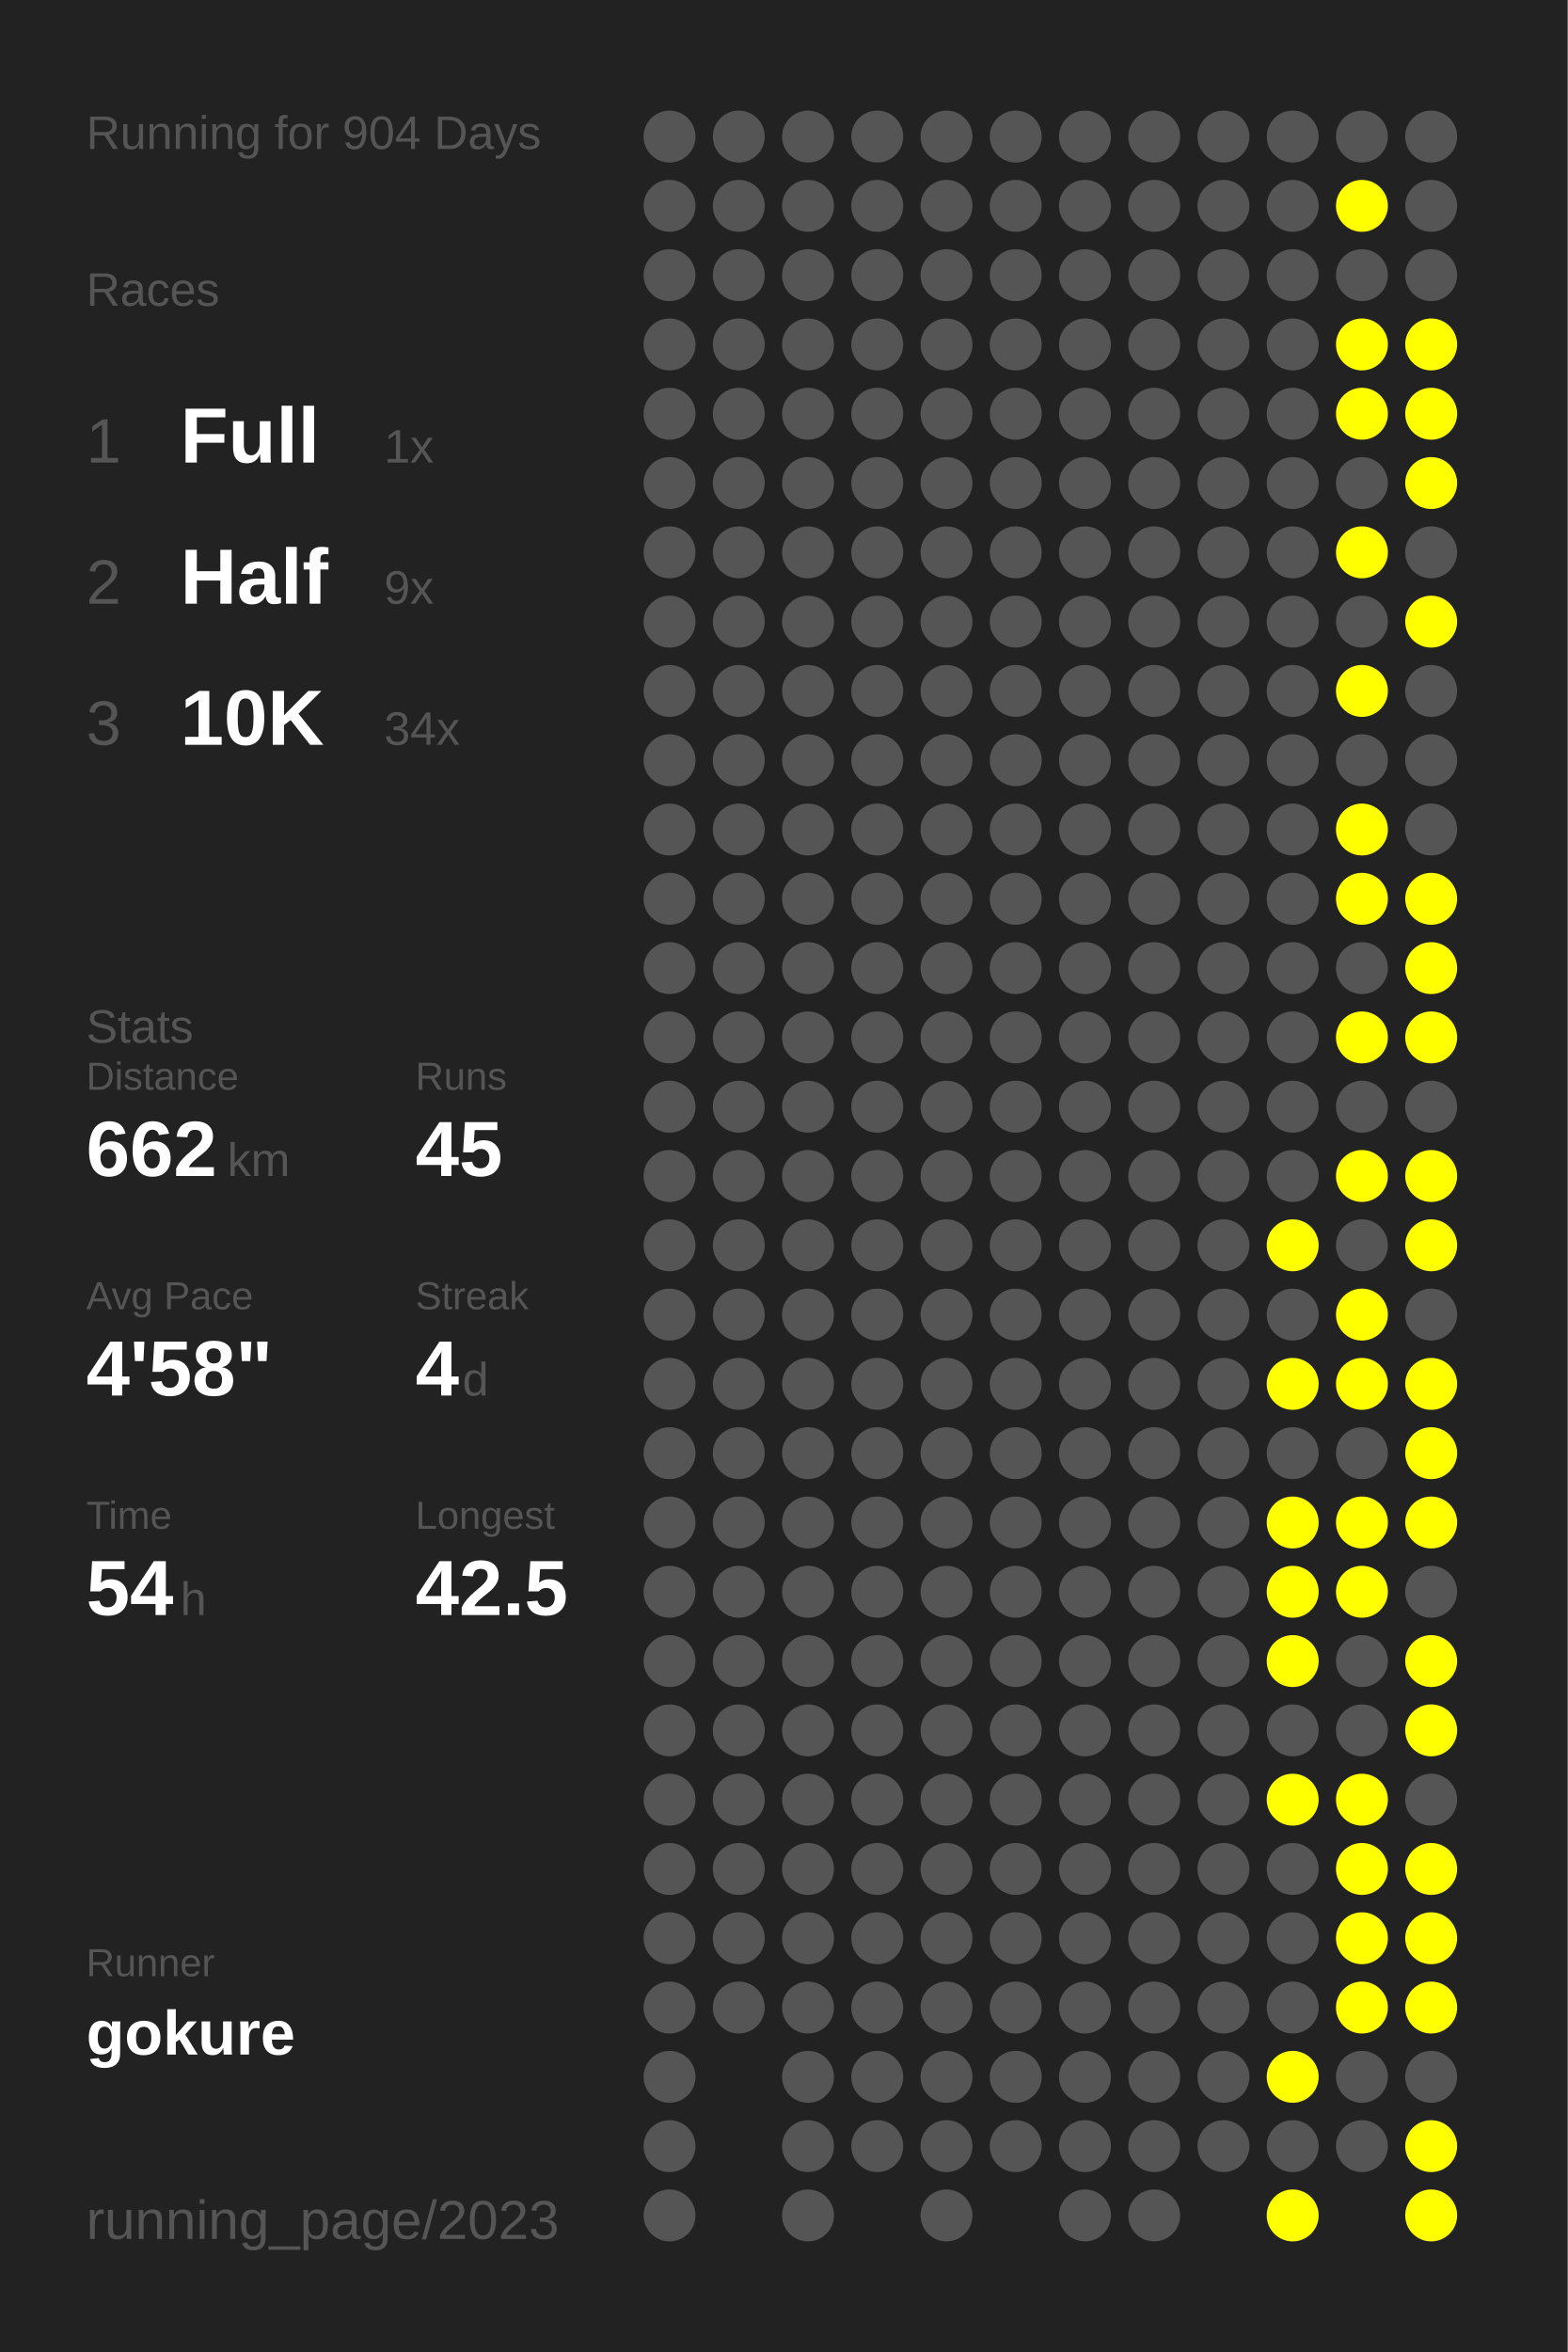
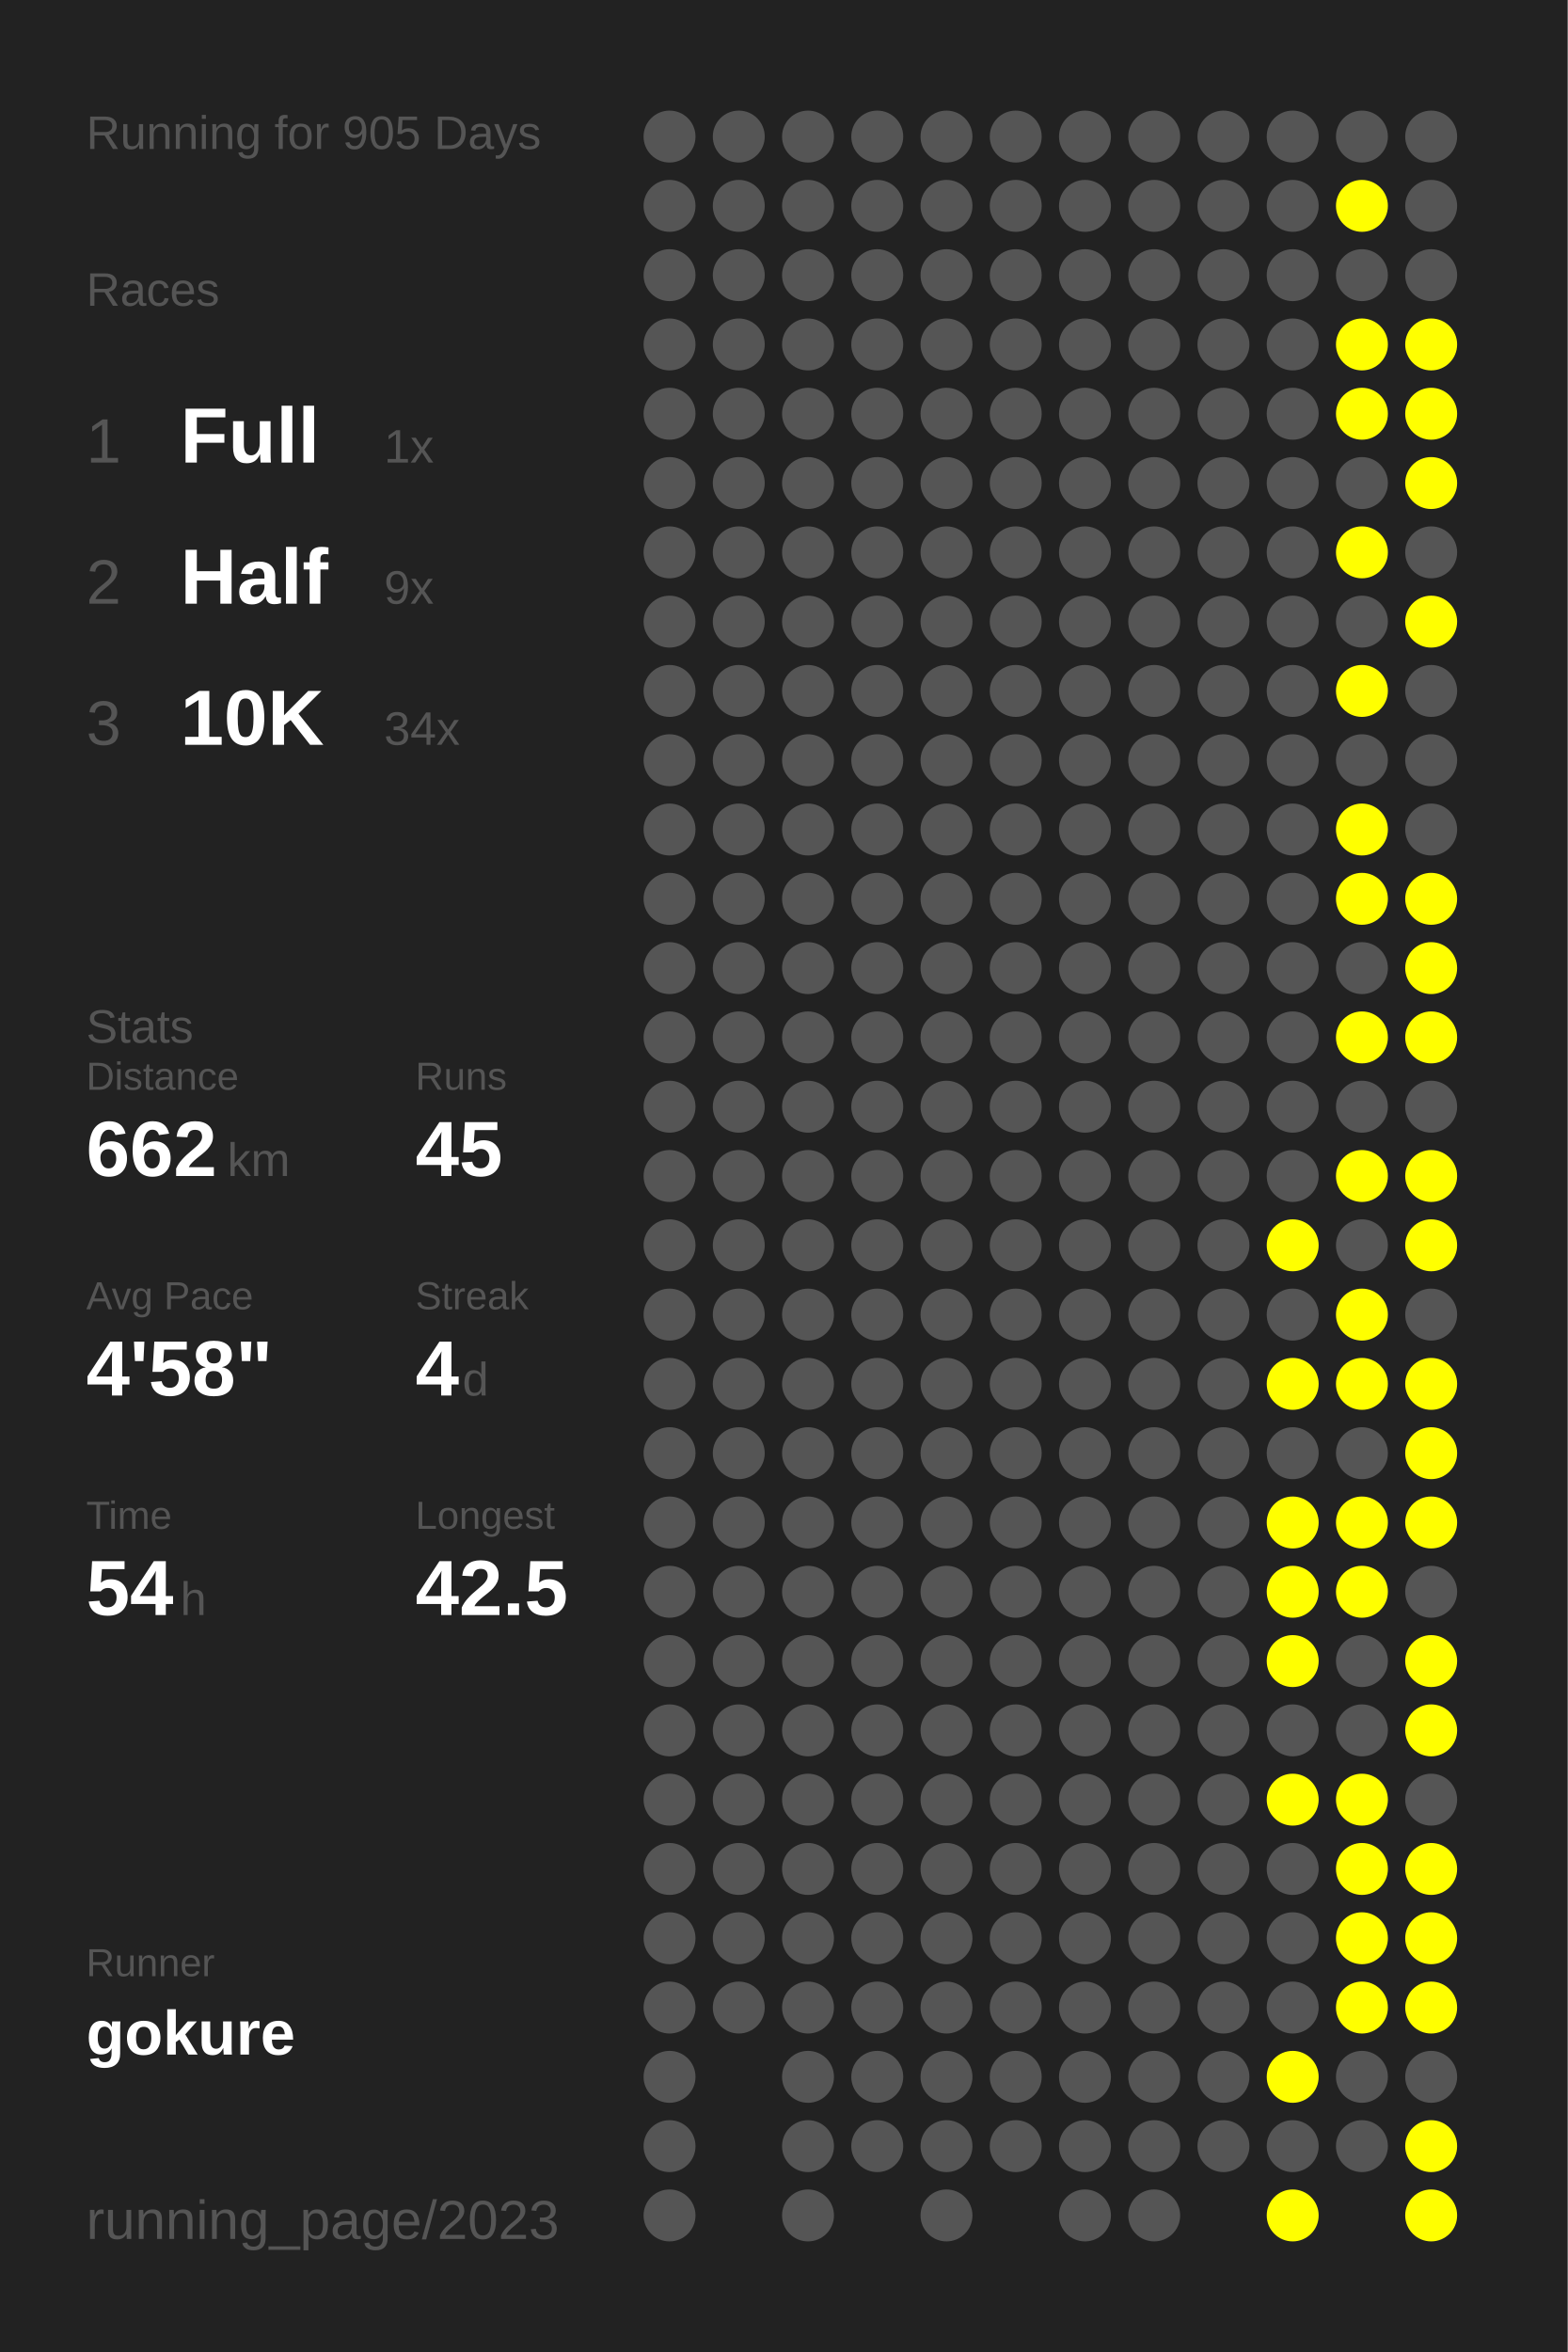
<svg xmlns="http://www.w3.org/2000/svg" baseProfile="full" height="300mm" version="1.1" viewBox="0,0,200,300" width="200mm">
  <defs />
  <rect fill="#222222" height="300" width="200" x="0" y="0" />
-   <text fill="#555555" style="font-size:6px; font-family:Arial;" x="11" y="19">Running for 904 Days</text>
+   <text fill="#555555" style="font-size:6px; font-family:Arial;" x="11" y="19">Running for 905 Days</text>
  <text fill="#555555" style="font-size:6px; font-family:Arial;" x="11" y="39">Races</text>
  <text fill="#555555" style="font-size:8px; font-family:Arial;" x="11" y="59">1</text>
  <text fill="#FFFFFF" style="font-size:10px; font-family:Arial; font-weight:bold;" x="23" y="59">Full</text>
  <text fill="#555555" style="font-size:6px; font-family:Arial;" x="49" y="59">1x</text>
  <text fill="#555555" style="font-size:8px; font-family:Arial;" x="11" y="77">2</text>
  <text fill="#FFFFFF" style="font-size:10px; font-family:Arial; font-weight:bold;" x="23" y="77">Half</text>
  <text fill="#555555" style="font-size:6px; font-family:Arial;" x="49" y="77">9x</text>
  <text fill="#555555" style="font-size:8px; font-family:Arial;" x="11" y="95">3</text>
  <text fill="#FFFFFF" style="font-size:10px; font-family:Arial; font-weight:bold;" x="23" y="95">10K</text>
  <text fill="#555555" style="font-size:6px; font-family:Arial;" x="49" y="95">34x</text>
  <text fill="#555555" style="font-size:6px; font-family:Arial;" x="11" y="133">Stats</text>
  <text fill="#555555" style="font-size:5px; font-family:Arial;" x="11" y="139">Distance</text>
  <text fill="#FFFFFF" style="font-size:10px; font-family:Arial; font-weight:bold;" x="11" y="150">662</text>
  <text fill="#555555" style="font-size:6px; font-family:Arial;" x="29" y="150">km</text>
  <text fill="#555555" style="font-size:5px; font-family:Arial;" x="53" y="139">Runs</text>
  <text fill="#FFFFFF" style="font-size:10px; font-family:Arial; font-weight:bold;" x="53" y="150">45</text>
  <text fill="#555555" style="font-size:5px; font-family:Arial;" x="11" y="167">Avg Pace</text>
  <text fill="#FFFFFF" style="font-size:10px; font-family:Arial; font-weight:bold;" x="11" y="178">4'58"</text>
  <text fill="#555555" style="font-size:5px; font-family:Arial;" x="53" y="167">Streak</text>
  <text fill="#FFFFFF" style="font-size:10px; font-family:Arial; font-weight:bold;" x="53" y="178">4</text>
  <text fill="#555555" style="font-size:6px; font-family:Arial;" x="59" y="178">d</text>
  <text fill="#555555" style="font-size:5px; font-family:Arial;" x="11" y="195">Time</text>
  <text fill="#FFFFFF" style="font-size:10px; font-family:Arial; font-weight:bold;" x="11" y="206">54</text>
  <text fill="#555555" style="font-size:6px; font-family:Arial;" x="23" y="206">h</text>
  <text fill="#555555" style="font-size:5px; font-family:Arial;" x="53" y="195">Longest</text>
  <text fill="#FFFFFF" style="font-size:10px; font-family:Arial; font-weight:bold;" x="53" y="206">42.5</text>
  <text fill="#555555" style="font-size:5px; font-family:Arial;" x="11" y="252.065">Runner</text>
  <text fill="#FFFFFF" style="font-size:8px; font-family:Arial; font-weight:bold;" x="11" y="262.065">gokure</text>
  <text fill="#555555" style="font-size:7px; font-family:Arial;" x="11" y="285.581">running_page/2023</text>
  <circle cx="85.417" cy="17.419" fill="#555555" r="3.312" />
  <circle cx="85.417" cy="26.258" fill="#555555" r="3.312" />
  <circle cx="85.417" cy="35.097" fill="#555555" r="3.312" />
  <circle cx="85.417" cy="43.935" fill="#555555" r="3.312" />
  <circle cx="85.417" cy="52.774" fill="#555555" r="3.312" />
  <circle cx="85.417" cy="61.613" fill="#555555" r="3.312" />
  <circle cx="85.417" cy="70.452" fill="#555555" r="3.312" />
  <circle cx="85.417" cy="79.29" fill="#555555" r="3.312" />
  <circle cx="85.417" cy="88.129" fill="#555555" r="3.312" />
  <circle cx="85.417" cy="96.968" fill="#555555" r="3.312" />
  <circle cx="85.417" cy="105.806" fill="#555555" r="3.312" />
  <circle cx="85.417" cy="114.645" fill="#555555" r="3.312" />
  <circle cx="85.417" cy="123.484" fill="#555555" r="3.312" />
  <circle cx="85.417" cy="132.323" fill="#555555" r="3.312" />
  <circle cx="85.417" cy="141.161" fill="#555555" r="3.312" />
  <circle cx="85.417" cy="150" fill="#555555" r="3.312" />
  <circle cx="85.417" cy="158.839" fill="#555555" r="3.312" />
  <circle cx="85.417" cy="167.677" fill="#555555" r="3.312" />
  <circle cx="85.417" cy="176.516" fill="#555555" r="3.312" />
  <circle cx="85.417" cy="185.355" fill="#555555" r="3.312" />
  <circle cx="85.417" cy="194.194" fill="#555555" r="3.312" />
  <circle cx="85.417" cy="203.032" fill="#555555" r="3.312" />
  <circle cx="85.417" cy="211.871" fill="#555555" r="3.312" />
  <circle cx="85.417" cy="220.71" fill="#555555" r="3.312" />
  <circle cx="85.417" cy="229.548" fill="#555555" r="3.312" />
  <circle cx="85.417" cy="238.387" fill="#555555" r="3.312" />
  <circle cx="85.417" cy="247.226" fill="#555555" r="3.312" />
  <circle cx="85.417" cy="256.065" fill="#555555" r="3.312" />
  <circle cx="85.417" cy="264.903" fill="#555555" r="3.312" />
  <circle cx="85.417" cy="273.742" fill="#555555" r="3.312" />
  <circle cx="85.417" cy="282.581" fill="#555555" r="3.312" />
  <circle cx="94.25" cy="17.419" fill="#555555" r="3.312" />
  <circle cx="94.25" cy="26.258" fill="#555555" r="3.312" />
  <circle cx="94.25" cy="35.097" fill="#555555" r="3.312" />
  <circle cx="94.25" cy="43.935" fill="#555555" r="3.312" />
  <circle cx="94.25" cy="52.774" fill="#555555" r="3.312" />
  <circle cx="94.25" cy="61.613" fill="#555555" r="3.312" />
  <circle cx="94.25" cy="70.452" fill="#555555" r="3.312" />
  <circle cx="94.25" cy="79.29" fill="#555555" r="3.312" />
  <circle cx="94.25" cy="88.129" fill="#555555" r="3.312" />
  <circle cx="94.25" cy="96.968" fill="#555555" r="3.312" />
  <circle cx="94.25" cy="105.806" fill="#555555" r="3.312" />
  <circle cx="94.25" cy="114.645" fill="#555555" r="3.312" />
  <circle cx="94.25" cy="123.484" fill="#555555" r="3.312" />
  <circle cx="94.25" cy="132.323" fill="#555555" r="3.312" />
  <circle cx="94.25" cy="141.161" fill="#555555" r="3.312" />
  <circle cx="94.25" cy="150" fill="#555555" r="3.312" />
  <circle cx="94.25" cy="158.839" fill="#555555" r="3.312" />
  <circle cx="94.25" cy="167.677" fill="#555555" r="3.312" />
  <circle cx="94.25" cy="176.516" fill="#555555" r="3.312" />
  <circle cx="94.25" cy="185.355" fill="#555555" r="3.312" />
  <circle cx="94.25" cy="194.194" fill="#555555" r="3.312" />
  <circle cx="94.25" cy="203.032" fill="#555555" r="3.312" />
  <circle cx="94.25" cy="211.871" fill="#555555" r="3.312" />
  <circle cx="94.25" cy="220.71" fill="#555555" r="3.312" />
  <circle cx="94.25" cy="229.548" fill="#555555" r="3.312" />
  <circle cx="94.25" cy="238.387" fill="#555555" r="3.312" />
  <circle cx="94.25" cy="247.226" fill="#555555" r="3.312" />
  <circle cx="94.25" cy="256.065" fill="#555555" r="3.312" />
  <circle cx="103.083" cy="17.419" fill="#555555" r="3.312" />
  <circle cx="103.083" cy="26.258" fill="#555555" r="3.312" />
  <circle cx="103.083" cy="35.097" fill="#555555" r="3.312" />
  <circle cx="103.083" cy="43.935" fill="#555555" r="3.312" />
  <circle cx="103.083" cy="52.774" fill="#555555" r="3.312" />
  <circle cx="103.083" cy="61.613" fill="#555555" r="3.312" />
  <circle cx="103.083" cy="70.452" fill="#555555" r="3.312" />
  <circle cx="103.083" cy="79.29" fill="#555555" r="3.312" />
  <circle cx="103.083" cy="88.129" fill="#555555" r="3.312" />
  <circle cx="103.083" cy="96.968" fill="#555555" r="3.312" />
  <circle cx="103.083" cy="105.806" fill="#555555" r="3.312" />
  <circle cx="103.083" cy="114.645" fill="#555555" r="3.312" />
  <circle cx="103.083" cy="123.484" fill="#555555" r="3.312" />
  <circle cx="103.083" cy="132.323" fill="#555555" r="3.312" />
  <circle cx="103.083" cy="141.161" fill="#555555" r="3.312" />
  <circle cx="103.083" cy="150" fill="#555555" r="3.312" />
  <circle cx="103.083" cy="158.839" fill="#555555" r="3.312" />
  <circle cx="103.083" cy="167.677" fill="#555555" r="3.312" />
  <circle cx="103.083" cy="176.516" fill="#555555" r="3.312" />
  <circle cx="103.083" cy="185.355" fill="#555555" r="3.312" />
  <circle cx="103.083" cy="194.194" fill="#555555" r="3.312" />
  <circle cx="103.083" cy="203.032" fill="#555555" r="3.312" />
  <circle cx="103.083" cy="211.871" fill="#555555" r="3.312" />
  <circle cx="103.083" cy="220.71" fill="#555555" r="3.312" />
  <circle cx="103.083" cy="229.548" fill="#555555" r="3.312" />
  <circle cx="103.083" cy="238.387" fill="#555555" r="3.312" />
  <circle cx="103.083" cy="247.226" fill="#555555" r="3.312" />
  <circle cx="103.083" cy="256.065" fill="#555555" r="3.312" />
  <circle cx="103.083" cy="264.903" fill="#555555" r="3.312" />
  <circle cx="103.083" cy="273.742" fill="#555555" r="3.312" />
  <circle cx="103.083" cy="282.581" fill="#555555" r="3.312" />
  <circle cx="111.917" cy="17.419" fill="#555555" r="3.312" />
  <circle cx="111.917" cy="26.258" fill="#555555" r="3.312" />
  <circle cx="111.917" cy="35.097" fill="#555555" r="3.312" />
  <circle cx="111.917" cy="43.935" fill="#555555" r="3.312" />
  <circle cx="111.917" cy="52.774" fill="#555555" r="3.312" />
  <circle cx="111.917" cy="61.613" fill="#555555" r="3.312" />
  <circle cx="111.917" cy="70.452" fill="#555555" r="3.312" />
  <circle cx="111.917" cy="79.29" fill="#555555" r="3.312" />
  <circle cx="111.917" cy="88.129" fill="#555555" r="3.312" />
  <circle cx="111.917" cy="96.968" fill="#555555" r="3.312" />
  <circle cx="111.917" cy="105.806" fill="#555555" r="3.312" />
  <circle cx="111.917" cy="114.645" fill="#555555" r="3.312" />
  <circle cx="111.917" cy="123.484" fill="#555555" r="3.312" />
  <circle cx="111.917" cy="132.323" fill="#555555" r="3.312" />
  <circle cx="111.917" cy="141.161" fill="#555555" r="3.312" />
  <circle cx="111.917" cy="150" fill="#555555" r="3.312" />
  <circle cx="111.917" cy="158.839" fill="#555555" r="3.312" />
  <circle cx="111.917" cy="167.677" fill="#555555" r="3.312" />
  <circle cx="111.917" cy="176.516" fill="#555555" r="3.312" />
  <circle cx="111.917" cy="185.355" fill="#555555" r="3.312" />
  <circle cx="111.917" cy="194.194" fill="#555555" r="3.312" />
  <circle cx="111.917" cy="203.032" fill="#555555" r="3.312" />
  <circle cx="111.917" cy="211.871" fill="#555555" r="3.312" />
  <circle cx="111.917" cy="220.71" fill="#555555" r="3.312" />
  <circle cx="111.917" cy="229.548" fill="#555555" r="3.312" />
  <circle cx="111.917" cy="238.387" fill="#555555" r="3.312" />
  <circle cx="111.917" cy="247.226" fill="#555555" r="3.312" />
  <circle cx="111.917" cy="256.065" fill="#555555" r="3.312" />
  <circle cx="111.917" cy="264.903" fill="#555555" r="3.312" />
  <circle cx="111.917" cy="273.742" fill="#555555" r="3.312" />
  <circle cx="120.75" cy="17.419" fill="#555555" r="3.312" />
  <circle cx="120.75" cy="26.258" fill="#555555" r="3.312" />
  <circle cx="120.75" cy="35.097" fill="#555555" r="3.312" />
  <circle cx="120.75" cy="43.935" fill="#555555" r="3.312" />
  <circle cx="120.75" cy="52.774" fill="#555555" r="3.312" />
  <circle cx="120.75" cy="61.613" fill="#555555" r="3.312" />
  <circle cx="120.75" cy="70.452" fill="#555555" r="3.312" />
  <circle cx="120.75" cy="79.29" fill="#555555" r="3.312" />
  <circle cx="120.75" cy="88.129" fill="#555555" r="3.312" />
  <circle cx="120.75" cy="96.968" fill="#555555" r="3.312" />
  <circle cx="120.75" cy="105.806" fill="#555555" r="3.312" />
  <circle cx="120.75" cy="114.645" fill="#555555" r="3.312" />
  <circle cx="120.75" cy="123.484" fill="#555555" r="3.312" />
  <circle cx="120.75" cy="132.323" fill="#555555" r="3.312" />
  <circle cx="120.75" cy="141.161" fill="#555555" r="3.312" />
  <circle cx="120.75" cy="150" fill="#555555" r="3.312" />
  <circle cx="120.75" cy="158.839" fill="#555555" r="3.312" />
  <circle cx="120.75" cy="167.677" fill="#555555" r="3.312" />
  <circle cx="120.75" cy="176.516" fill="#555555" r="3.312" />
  <circle cx="120.75" cy="185.355" fill="#555555" r="3.312" />
  <circle cx="120.75" cy="194.194" fill="#555555" r="3.312" />
  <circle cx="120.75" cy="203.032" fill="#555555" r="3.312" />
  <circle cx="120.75" cy="211.871" fill="#555555" r="3.312" />
  <circle cx="120.75" cy="220.71" fill="#555555" r="3.312" />
  <circle cx="120.75" cy="229.548" fill="#555555" r="3.312" />
  <circle cx="120.75" cy="238.387" fill="#555555" r="3.312" />
  <circle cx="120.75" cy="247.226" fill="#555555" r="3.312" />
  <circle cx="120.75" cy="256.065" fill="#555555" r="3.312" />
  <circle cx="120.75" cy="264.903" fill="#555555" r="3.312" />
  <circle cx="120.75" cy="273.742" fill="#555555" r="3.312" />
  <circle cx="120.75" cy="282.581" fill="#555555" r="3.312" />
  <circle cx="129.583" cy="17.419" fill="#555555" r="3.312" />
  <circle cx="129.583" cy="26.258" fill="#555555" r="3.312" />
  <circle cx="129.583" cy="35.097" fill="#555555" r="3.312" />
  <circle cx="129.583" cy="43.935" fill="#555555" r="3.312" />
  <circle cx="129.583" cy="52.774" fill="#555555" r="3.312" />
  <circle cx="129.583" cy="61.613" fill="#555555" r="3.312" />
  <circle cx="129.583" cy="70.452" fill="#555555" r="3.312" />
  <circle cx="129.583" cy="79.29" fill="#555555" r="3.312" />
  <circle cx="129.583" cy="88.129" fill="#555555" r="3.312" />
  <circle cx="129.583" cy="96.968" fill="#555555" r="3.312" />
  <circle cx="129.583" cy="105.806" fill="#555555" r="3.312" />
  <circle cx="129.583" cy="114.645" fill="#555555" r="3.312" />
  <circle cx="129.583" cy="123.484" fill="#555555" r="3.312" />
  <circle cx="129.583" cy="132.323" fill="#555555" r="3.312" />
  <circle cx="129.583" cy="141.161" fill="#555555" r="3.312" />
  <circle cx="129.583" cy="150" fill="#555555" r="3.312" />
  <circle cx="129.583" cy="158.839" fill="#555555" r="3.312" />
  <circle cx="129.583" cy="167.677" fill="#555555" r="3.312" />
  <circle cx="129.583" cy="176.516" fill="#555555" r="3.312" />
  <circle cx="129.583" cy="185.355" fill="#555555" r="3.312" />
  <circle cx="129.583" cy="194.194" fill="#555555" r="3.312" />
  <circle cx="129.583" cy="203.032" fill="#555555" r="3.312" />
  <circle cx="129.583" cy="211.871" fill="#555555" r="3.312" />
  <circle cx="129.583" cy="220.71" fill="#555555" r="3.312" />
  <circle cx="129.583" cy="229.548" fill="#555555" r="3.312" />
  <circle cx="129.583" cy="238.387" fill="#555555" r="3.312" />
  <circle cx="129.583" cy="247.226" fill="#555555" r="3.312" />
  <circle cx="129.583" cy="256.065" fill="#555555" r="3.312" />
  <circle cx="129.583" cy="264.903" fill="#555555" r="3.312" />
  <circle cx="129.583" cy="273.742" fill="#555555" r="3.312" />
  <circle cx="138.417" cy="17.419" fill="#555555" r="3.312" />
  <circle cx="138.417" cy="26.258" fill="#555555" r="3.312" />
  <circle cx="138.417" cy="35.097" fill="#555555" r="3.312" />
  <circle cx="138.417" cy="43.935" fill="#555555" r="3.312" />
  <circle cx="138.417" cy="52.774" fill="#555555" r="3.312" />
  <circle cx="138.417" cy="61.613" fill="#555555" r="3.312" />
  <circle cx="138.417" cy="70.452" fill="#555555" r="3.312" />
  <circle cx="138.417" cy="79.29" fill="#555555" r="3.312" />
  <circle cx="138.417" cy="88.129" fill="#555555" r="3.312" />
  <circle cx="138.417" cy="96.968" fill="#555555" r="3.312" />
  <circle cx="138.417" cy="105.806" fill="#555555" r="3.312" />
  <circle cx="138.417" cy="114.645" fill="#555555" r="3.312" />
  <circle cx="138.417" cy="123.484" fill="#555555" r="3.312" />
  <circle cx="138.417" cy="132.323" fill="#555555" r="3.312" />
  <circle cx="138.417" cy="141.161" fill="#555555" r="3.312" />
  <circle cx="138.417" cy="150" fill="#555555" r="3.312" />
  <circle cx="138.417" cy="158.839" fill="#555555" r="3.312" />
  <circle cx="138.417" cy="167.677" fill="#555555" r="3.312" />
  <circle cx="138.417" cy="176.516" fill="#555555" r="3.312" />
  <circle cx="138.417" cy="185.355" fill="#555555" r="3.312" />
  <circle cx="138.417" cy="194.194" fill="#555555" r="3.312" />
  <circle cx="138.417" cy="203.032" fill="#555555" r="3.312" />
  <circle cx="138.417" cy="211.871" fill="#555555" r="3.312" />
  <circle cx="138.417" cy="220.71" fill="#555555" r="3.312" />
  <circle cx="138.417" cy="229.548" fill="#555555" r="3.312" />
  <circle cx="138.417" cy="238.387" fill="#555555" r="3.312" />
  <circle cx="138.417" cy="247.226" fill="#555555" r="3.312" />
  <circle cx="138.417" cy="256.065" fill="#555555" r="3.312" />
  <circle cx="138.417" cy="264.903" fill="#555555" r="3.312" />
  <circle cx="138.417" cy="273.742" fill="#555555" r="3.312" />
  <circle cx="138.417" cy="282.581" fill="#555555" r="3.312" />
  <circle cx="147.25" cy="17.419" fill="#555555" r="3.312" />
  <circle cx="147.25" cy="26.258" fill="#555555" r="3.312" />
  <circle cx="147.25" cy="35.097" fill="#555555" r="3.312" />
  <circle cx="147.25" cy="43.935" fill="#555555" r="3.312" />
  <circle cx="147.25" cy="52.774" fill="#555555" r="3.312" />
  <circle cx="147.25" cy="61.613" fill="#555555" r="3.312" />
  <circle cx="147.25" cy="70.452" fill="#555555" r="3.312" />
  <circle cx="147.25" cy="79.29" fill="#555555" r="3.312" />
  <circle cx="147.25" cy="88.129" fill="#555555" r="3.312" />
  <circle cx="147.25" cy="96.968" fill="#555555" r="3.312" />
  <circle cx="147.25" cy="105.806" fill="#555555" r="3.312" />
  <circle cx="147.25" cy="114.645" fill="#555555" r="3.312" />
  <circle cx="147.25" cy="123.484" fill="#555555" r="3.312" />
  <circle cx="147.25" cy="132.323" fill="#555555" r="3.312" />
  <circle cx="147.25" cy="141.161" fill="#555555" r="3.312" />
  <circle cx="147.25" cy="150" fill="#555555" r="3.312" />
  <circle cx="147.25" cy="158.839" fill="#555555" r="3.312" />
  <circle cx="147.25" cy="167.677" fill="#555555" r="3.312" />
  <circle cx="147.25" cy="176.516" fill="#555555" r="3.312" />
  <circle cx="147.25" cy="185.355" fill="#555555" r="3.312" />
  <circle cx="147.25" cy="194.194" fill="#555555" r="3.312" />
  <circle cx="147.25" cy="203.032" fill="#555555" r="3.312" />
  <circle cx="147.25" cy="211.871" fill="#555555" r="3.312" />
  <circle cx="147.25" cy="220.71" fill="#555555" r="3.312" />
  <circle cx="147.25" cy="229.548" fill="#555555" r="3.312" />
  <circle cx="147.25" cy="238.387" fill="#555555" r="3.312" />
  <circle cx="147.25" cy="247.226" fill="#555555" r="3.312" />
  <circle cx="147.25" cy="256.065" fill="#555555" r="3.312" />
  <circle cx="147.25" cy="264.903" fill="#555555" r="3.312" />
  <circle cx="147.25" cy="273.742" fill="#555555" r="3.312" />
  <circle cx="147.25" cy="282.581" fill="#555555" r="3.312" />
  <circle cx="156.083" cy="17.419" fill="#555555" r="3.312" />
  <circle cx="156.083" cy="26.258" fill="#555555" r="3.312" />
  <circle cx="156.083" cy="35.097" fill="#555555" r="3.312" />
  <circle cx="156.083" cy="43.935" fill="#555555" r="3.312" />
  <circle cx="156.083" cy="52.774" fill="#555555" r="3.312" />
  <circle cx="156.083" cy="61.613" fill="#555555" r="3.312" />
  <circle cx="156.083" cy="70.452" fill="#555555" r="3.312" />
  <circle cx="156.083" cy="79.29" fill="#555555" r="3.312" />
  <circle cx="156.083" cy="88.129" fill="#555555" r="3.312" />
  <circle cx="156.083" cy="96.968" fill="#555555" r="3.312" />
  <circle cx="156.083" cy="105.806" fill="#555555" r="3.312" />
  <circle cx="156.083" cy="114.645" fill="#555555" r="3.312" />
  <circle cx="156.083" cy="123.484" fill="#555555" r="3.312" />
  <circle cx="156.083" cy="132.323" fill="#555555" r="3.312" />
  <circle cx="156.083" cy="141.161" fill="#555555" r="3.312" />
  <circle cx="156.083" cy="150" fill="#555555" r="3.312" />
  <circle cx="156.083" cy="158.839" fill="#555555" r="3.312" />
  <circle cx="156.083" cy="167.677" fill="#555555" r="3.312" />
  <circle cx="156.083" cy="176.516" fill="#555555" r="3.312" />
  <circle cx="156.083" cy="185.355" fill="#555555" r="3.312" />
  <circle cx="156.083" cy="194.194" fill="#555555" r="3.312" />
  <circle cx="156.083" cy="203.032" fill="#555555" r="3.312" />
  <circle cx="156.083" cy="211.871" fill="#555555" r="3.312" />
  <circle cx="156.083" cy="220.71" fill="#555555" r="3.312" />
  <circle cx="156.083" cy="229.548" fill="#555555" r="3.312" />
  <circle cx="156.083" cy="238.387" fill="#555555" r="3.312" />
  <circle cx="156.083" cy="247.226" fill="#555555" r="3.312" />
  <circle cx="156.083" cy="256.065" fill="#555555" r="3.312" />
  <circle cx="156.083" cy="264.903" fill="#555555" r="3.312" />
  <circle cx="156.083" cy="273.742" fill="#555555" r="3.312" />
  <circle cx="164.917" cy="17.419" fill="#555555" r="3.312" />
  <circle cx="164.917" cy="26.258" fill="#555555" r="3.312" />
  <circle cx="164.917" cy="35.097" fill="#555555" r="3.312" />
  <circle cx="164.917" cy="43.935" fill="#555555" r="3.312" />
  <circle cx="164.917" cy="52.774" fill="#555555" r="3.312" />
  <circle cx="164.917" cy="61.613" fill="#555555" r="3.312" />
  <circle cx="164.917" cy="70.452" fill="#555555" r="3.312" />
  <circle cx="164.917" cy="79.29" fill="#555555" r="3.312" />
  <circle cx="164.917" cy="88.129" fill="#555555" r="3.312" />
  <circle cx="164.917" cy="96.968" fill="#555555" r="3.312" />
  <circle cx="164.917" cy="105.806" fill="#555555" r="3.312" />
  <circle cx="164.917" cy="114.645" fill="#555555" r="3.312" />
  <circle cx="164.917" cy="123.484" fill="#555555" r="3.312" />
  <circle cx="164.917" cy="132.323" fill="#555555" r="3.312" />
  <circle cx="164.917" cy="141.161" fill="#555555" r="3.312" />
  <circle cx="164.917" cy="150" fill="#555555" r="3.312" />
  <circle cx="164.917" cy="158.839" fill="#FFFF00" r="3.312" />
  <circle cx="164.917" cy="167.677" fill="#555555" r="3.312" />
  <circle cx="164.917" cy="176.516" fill="#FFFF00" r="3.312" />
  <circle cx="164.917" cy="185.355" fill="#555555" r="3.312" />
  <circle cx="164.917" cy="194.194" fill="#FFFF00" r="3.312" />
  <circle cx="164.917" cy="203.032" fill="#FFFF00" r="3.312" />
  <circle cx="164.917" cy="211.871" fill="#FFFF00" r="3.312" />
  <circle cx="164.917" cy="220.71" fill="#555555" r="3.312" />
  <circle cx="164.917" cy="229.548" fill="#FFFF00" r="3.312" />
  <circle cx="164.917" cy="238.387" fill="#555555" r="3.312" />
  <circle cx="164.917" cy="247.226" fill="#555555" r="3.312" />
  <circle cx="164.917" cy="256.065" fill="#555555" r="3.312" />
  <circle cx="164.917" cy="264.903" fill="#FFFF00" r="3.312" />
  <circle cx="164.917" cy="273.742" fill="#555555" r="3.312" />
  <circle cx="164.917" cy="282.581" fill="#FFFF00" r="3.312" />
  <circle cx="173.75" cy="17.419" fill="#555555" r="3.312" />
  <circle cx="173.75" cy="26.258" fill="#FFFF00" r="3.312" />
  <circle cx="173.75" cy="35.097" fill="#555555" r="3.312" />
  <circle cx="173.75" cy="43.935" fill="#FFFF00" r="3.312" />
  <circle cx="173.75" cy="52.774" fill="#FFFF00" r="3.312" />
  <circle cx="173.75" cy="61.613" fill="#555555" r="3.312" />
  <circle cx="173.75" cy="70.452" fill="#FFFF00" r="3.312" />
  <circle cx="173.75" cy="79.29" fill="#555555" r="3.312" />
  <circle cx="173.75" cy="88.129" fill="#FFFF00" r="3.312" />
  <circle cx="173.75" cy="96.968" fill="#555555" r="3.312" />
  <circle cx="173.75" cy="105.806" fill="#FFFF00" r="3.312" />
  <circle cx="173.75" cy="114.645" fill="#FFFF00" r="3.312" />
  <circle cx="173.75" cy="123.484" fill="#555555" r="3.312" />
  <circle cx="173.75" cy="132.323" fill="#FFFF00" r="3.312" />
  <circle cx="173.75" cy="141.161" fill="#555555" r="3.312" />
  <circle cx="173.75" cy="150" fill="#FFFF00" r="3.312" />
  <circle cx="173.75" cy="158.839" fill="#555555" r="3.312" />
  <circle cx="173.75" cy="167.677" fill="#FFFF00" r="3.312" />
  <circle cx="173.75" cy="176.516" fill="#FFFF00" r="3.312" />
  <circle cx="173.75" cy="185.355" fill="#555555" r="3.312" />
  <circle cx="173.75" cy="194.194" fill="#FFFF00" r="3.312" />
  <circle cx="173.75" cy="203.032" fill="#FFFF00" r="3.312" />
  <circle cx="173.75" cy="211.871" fill="#555555" r="3.312" />
  <circle cx="173.75" cy="220.71" fill="#555555" r="3.312" />
  <circle cx="173.75" cy="229.548" fill="#FFFF00" r="3.312" />
  <circle cx="173.75" cy="238.387" fill="#FFFF00" r="3.312" />
  <circle cx="173.75" cy="247.226" fill="#FFFF00" r="3.312" />
  <circle cx="173.75" cy="256.065" fill="#FFFF00" r="3.312" />
  <circle cx="173.75" cy="264.903" fill="#555555" r="3.312" />
  <circle cx="173.75" cy="273.742" fill="#555555" r="3.312" />
  <circle cx="182.583" cy="17.419" fill="#555555" r="3.312" />
  <circle cx="182.583" cy="26.258" fill="#555555" r="3.312" />
  <circle cx="182.583" cy="35.097" fill="#555555" r="3.312" />
  <circle cx="182.583" cy="43.935" fill="#FFFF00" r="3.312" />
  <circle cx="182.583" cy="52.774" fill="#FFFF00" r="3.312" />
  <circle cx="182.583" cy="61.613" fill="#FFFF00" r="3.312" />
  <circle cx="182.583" cy="70.452" fill="#555555" r="3.312" />
  <circle cx="182.583" cy="79.29" fill="#FFFF00" r="3.312" />
  <circle cx="182.583" cy="88.129" fill="#555555" r="3.312" />
  <circle cx="182.583" cy="96.968" fill="#555555" r="3.312" />
  <circle cx="182.583" cy="105.806" fill="#555555" r="3.312" />
  <circle cx="182.583" cy="114.645" fill="#FFFF00" r="3.312" />
  <circle cx="182.583" cy="123.484" fill="#FFFF00" r="3.312" />
  <circle cx="182.583" cy="132.323" fill="#FFFF00" r="3.312" />
  <circle cx="182.583" cy="141.161" fill="#555555" r="3.312" />
  <circle cx="182.583" cy="150" fill="#FFFF00" r="3.312" />
  <circle cx="182.583" cy="158.839" fill="#FFFF00" r="3.312" />
  <circle cx="182.583" cy="167.677" fill="#555555" r="3.312" />
  <circle cx="182.583" cy="176.516" fill="#FFFF00" r="3.312" />
  <circle cx="182.583" cy="185.355" fill="#FFFF00" r="3.312" />
  <circle cx="182.583" cy="194.194" fill="#FFFF00" r="3.312" />
  <circle cx="182.583" cy="203.032" fill="#555555" r="3.312" />
  <circle cx="182.583" cy="211.871" fill="#FFFF00" r="3.312" />
  <circle cx="182.583" cy="220.71" fill="#FFFF00" r="3.312" />
  <circle cx="182.583" cy="229.548" fill="#555555" r="3.312" />
  <circle cx="182.583" cy="238.387" fill="#FFFF00" r="3.312" />
  <circle cx="182.583" cy="247.226" fill="#FFFF00" r="3.312" />
  <circle cx="182.583" cy="256.065" fill="#FFFF00" r="3.312" />
  <circle cx="182.583" cy="264.903" fill="#555555" r="3.312" />
  <circle cx="182.583" cy="273.742" fill="#FFFF00" r="3.312" />
  <circle cx="182.583" cy="282.581" fill="#FFFF00" r="3.312" />
</svg>
